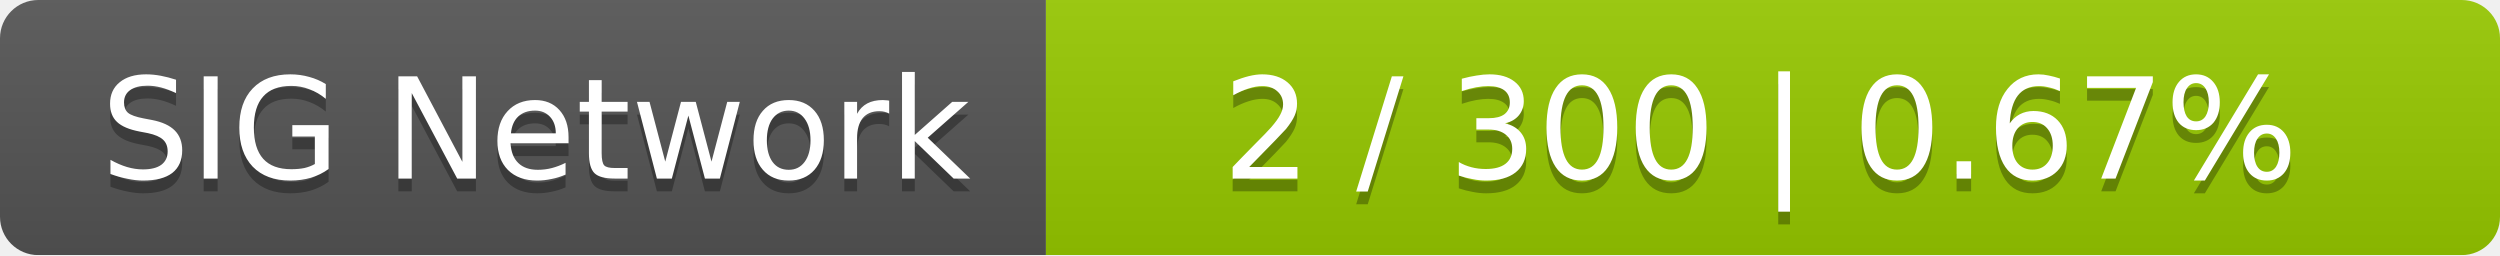
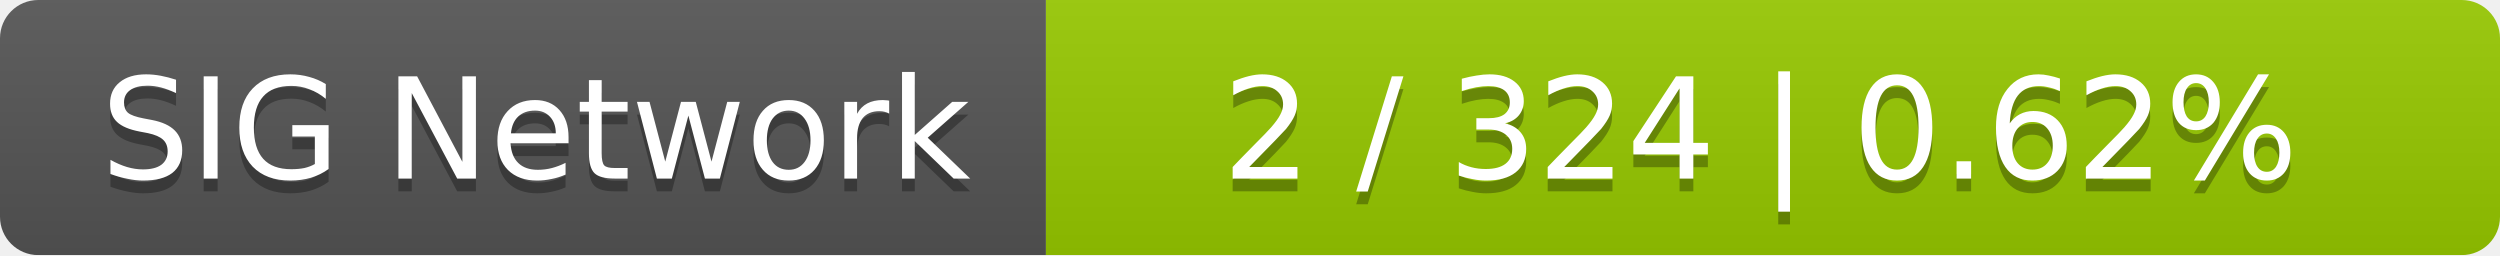
<svg xmlns="http://www.w3.org/2000/svg" width="196" height="20">
  <linearGradient id="smooth" x2="0" y2="100%">
    <stop offset="0" stop-color="#bbb" stop-opacity=".1" />
    <stop offset="1" stop-opacity=".1" />
  </linearGradient>
  <mask id="round">
    <rect width="196" height="20" rx="3" fill="#fff" />
  </mask>
  <g mask="url(#round)">
    <rect width="82" height="20" fill="#555" />
    <rect x="82" width="114" height="20" fill="#97ca00" />
    <rect width="196" height="20" fill="url(#smooth)" />
  </g>
  <g fill="#fff" text-anchor="middle" font-family="DejaVu Sans,Verdana,Geneva,sans-serif" font-size="11">
    <text x="42" y="15" fill="#010101" fill-opacity=".3">SIG Network</text>
    <text x="42" y="14">SIG Network</text>
-     <text x="138" y="15" fill="#010101" fill-opacity=".3">2 / 300    |    0.67%</text>
-     <text x="138" y="14">2 / 300    |    0.67%</text>
+     <text x="138" y="15" fill="#010101" fill-opacity=".3">2 / 324    |    0.62%</text>
+     <text x="138" y="14">2 / 324    |    0.62%</text>
  </g>
</svg>
